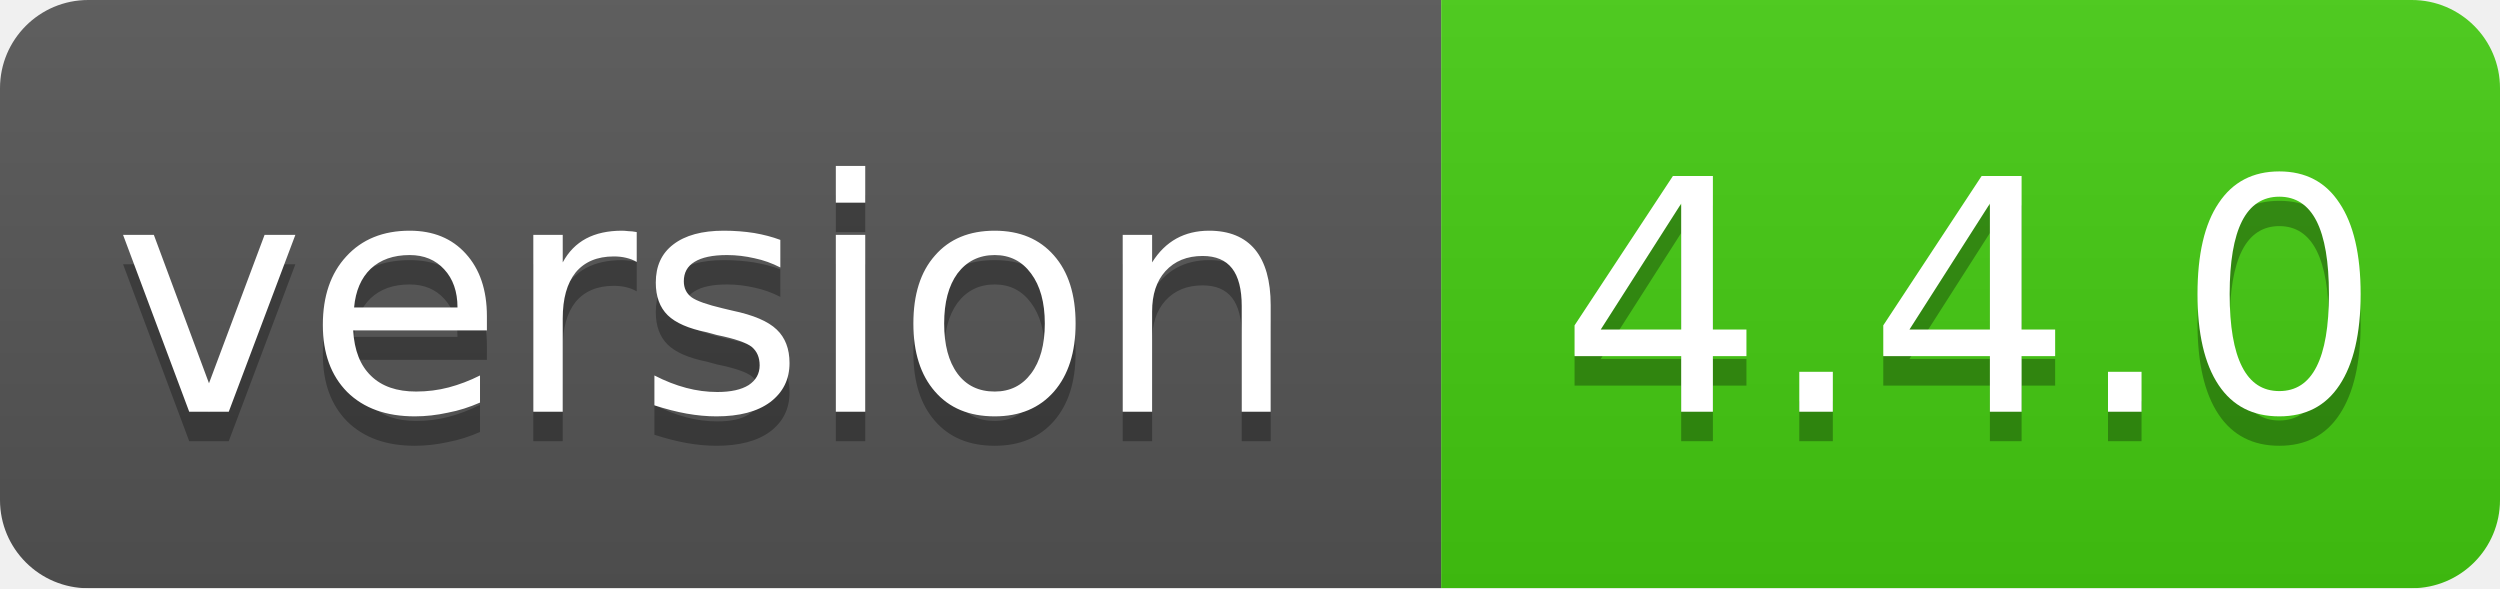
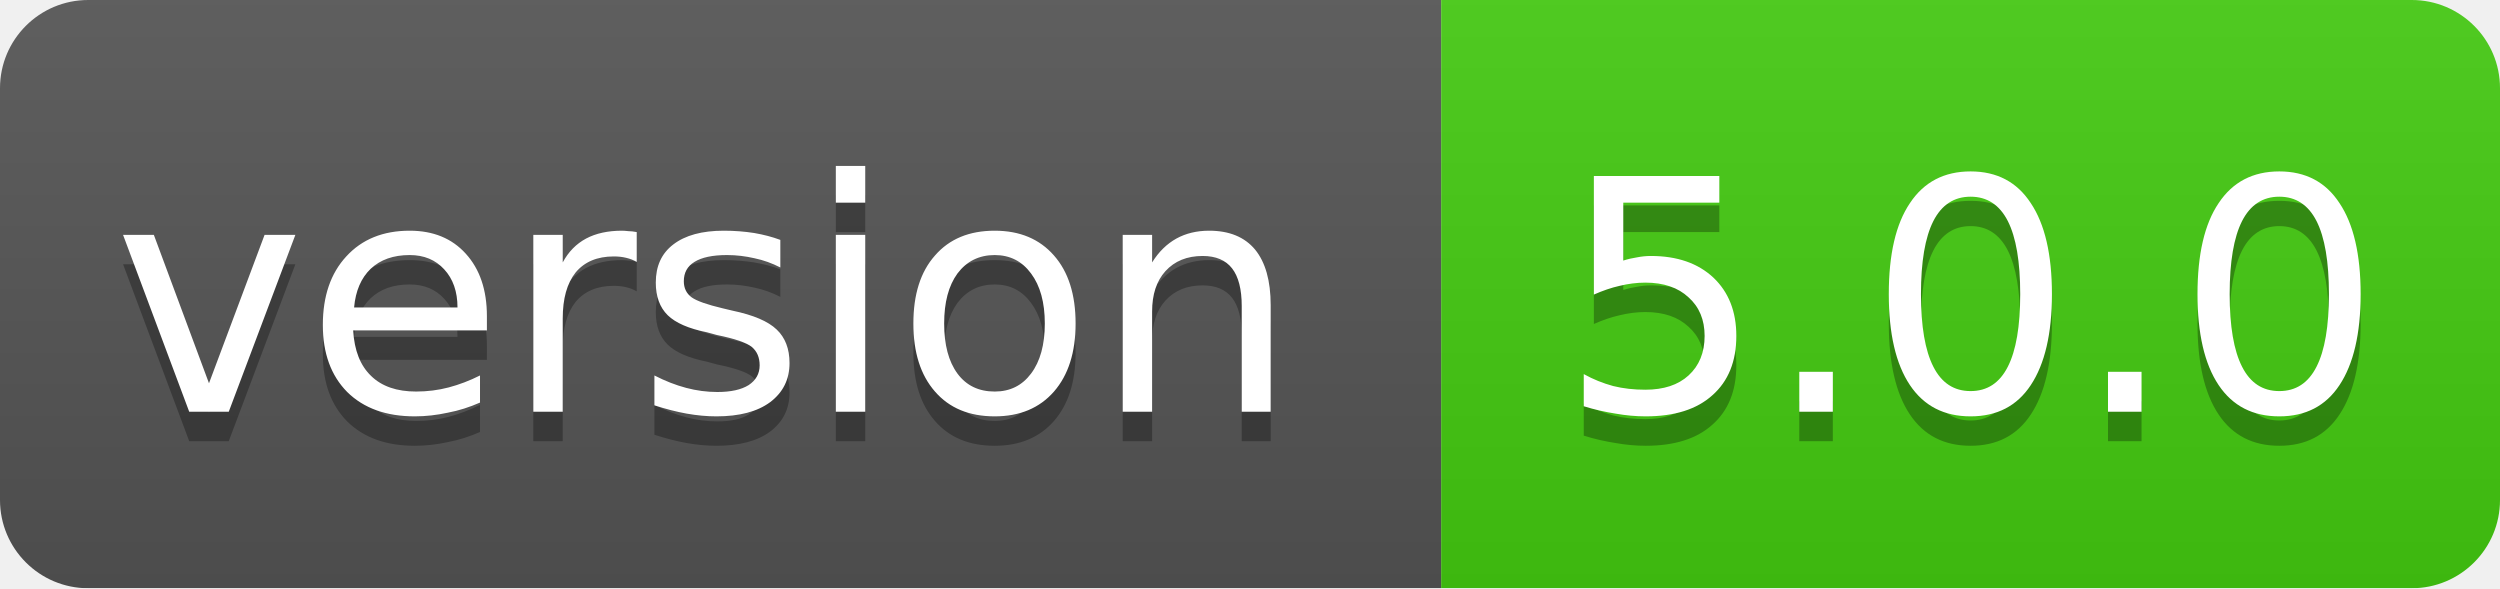
<svg xmlns="http://www.w3.org/2000/svg" width="85" height="20">
  <linearGradient id="smooth" x2="0" y2="100%">
    <stop offset="0" stop-color="#bbb" stop-opacity=".1" />
    <stop offset="1" stop-opacity=".1" />
  </linearGradient>
  <mask id="round">
    <rect width="85" height="20" rx="3" fill="#fff" />
  </mask>
  <g mask="url(#round)">
    <rect width="49" height="20" fill="#555" />
    <rect x="49" width="36" height="20" fill="#44cc11" />
    <rect width="85" height="20" fill="url(#smooth)" />
  </g>
  <g fill="#fff" text-anchor="middle" font-family="DejaVu Sans,Verdana,Geneva,sans-serif" font-size="11">
    <text x="24" y="15" fill="#010101" fill-opacity=".3">version</text>
    <text x="24" y="14">version</text>
-     <text x="67" y="15" fill="#010101" fill-opacity=".3">4.4.0</text>
-     <text x="67" y="14">4.4.0</text>
+     <text x="67" y="15" fill="#010101" fill-opacity=".3">5.0.0</text>
+     <text x="67" y="14">5.0.0</text>
  </g>
</svg>
